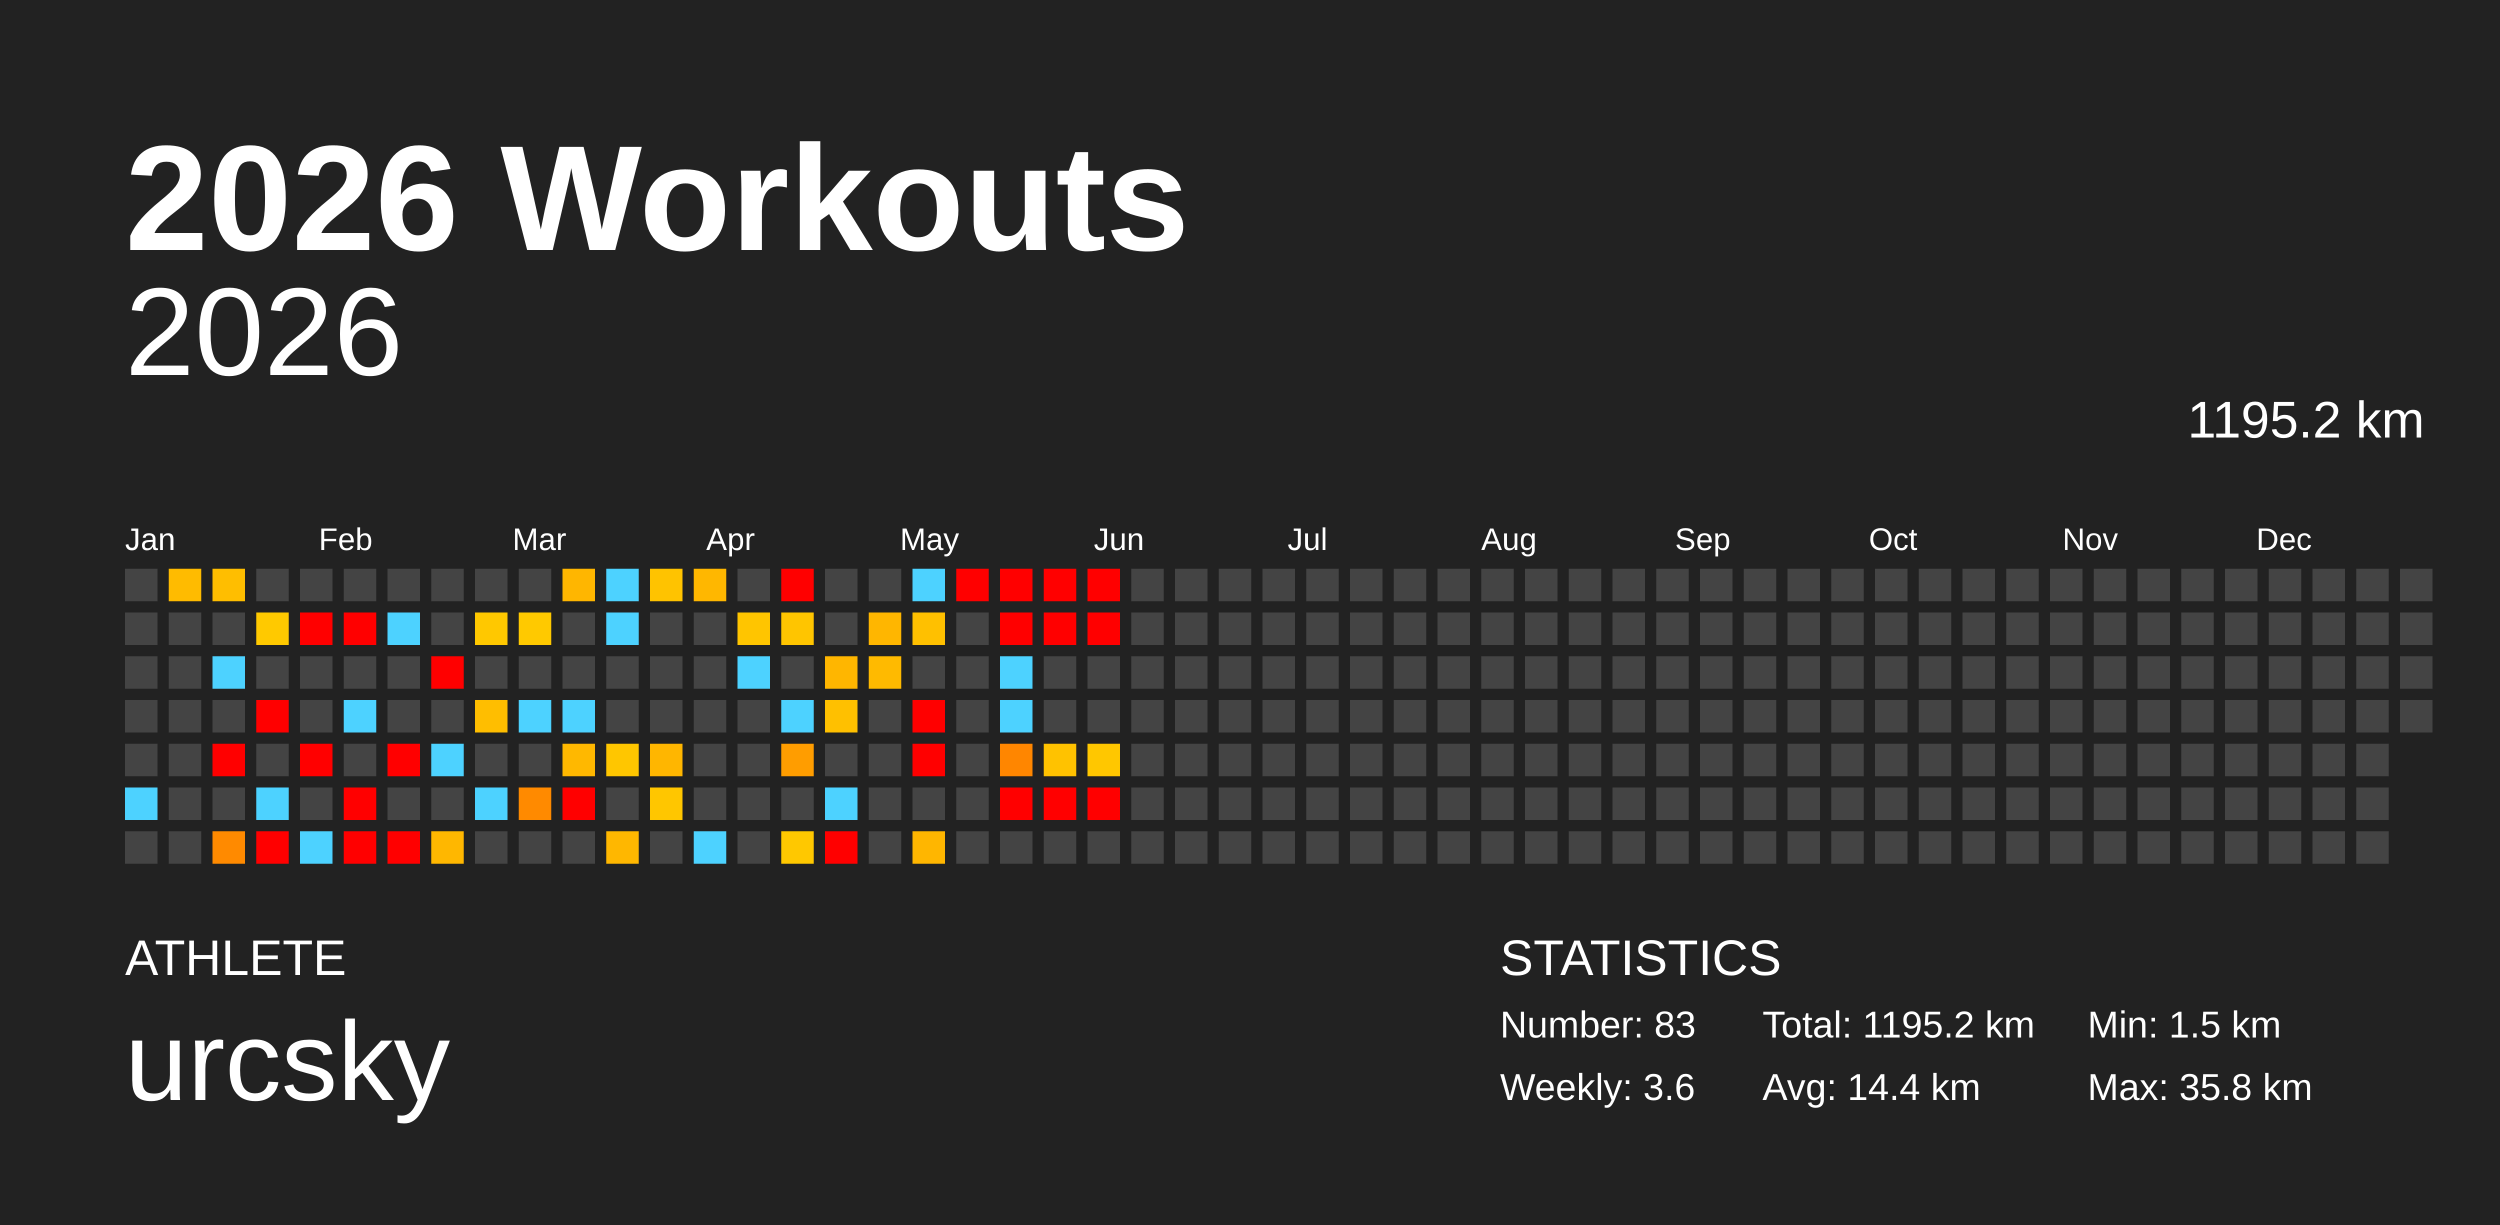
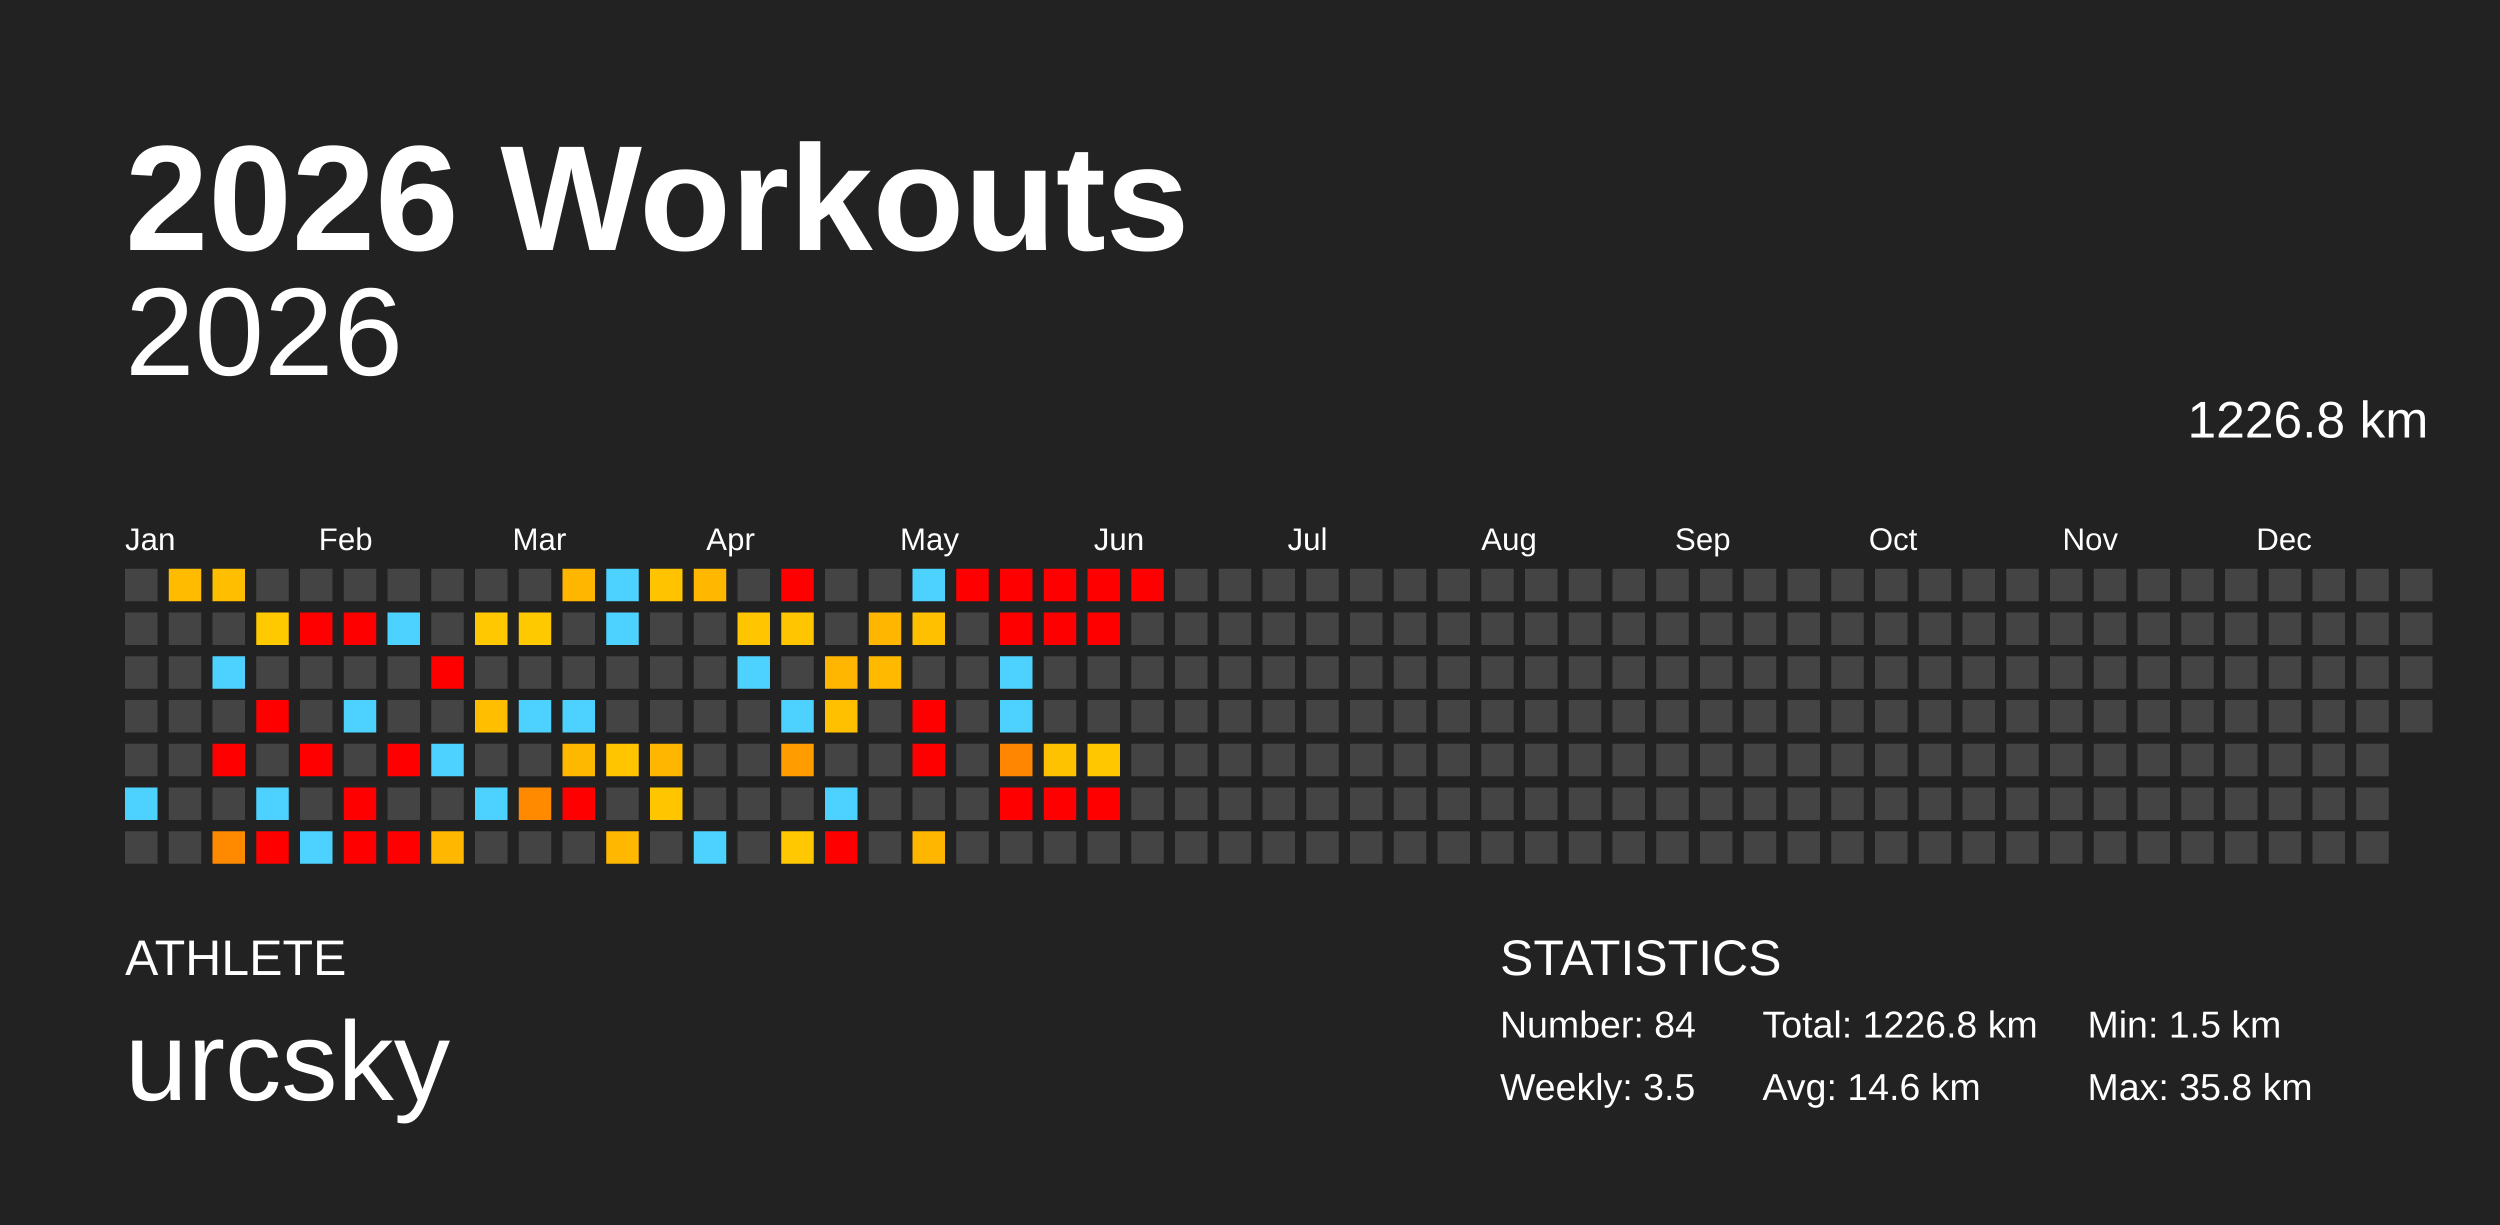
<svg xmlns="http://www.w3.org/2000/svg" baseProfile="full" height="98mm" version="1.1" viewBox="0,0,200,98" width="200mm">
  <defs />
  <rect fill="#222222" height="98" width="200" x="0" y="0" />
  <text fill="#FFFFFF" style="font-size:12px; font-family:Arial; font-weight:bold;" x="10" y="20">2026 Workouts</text>
  <text fill="#FFFFFF" style="font-size:4px; font-family:Arial" x="10" y="78">ATHLETE</text>
  <text fill="#FFFFFF" style="font-size:9px; font-family:Arial" x="10" y="88">urcsky</text>
  <text fill="#FFFFFF" style="font-size:4px; font-family:Arial" x="120" y="78">STATISTICS</text>
-   <text fill="#FFFFFF" style="font-size:3px; font-family:Arial" x="120" y="83">Number: 83</text>
-   <text fill="#FFFFFF" style="font-size:3px; font-family:Arial" x="120" y="88">Weekly: 3.6</text>
-   <text fill="#FFFFFF" style="font-size:3px; font-family:Arial" x="141" y="83">Total: 1195.2 km</text>
-   <text fill="#FFFFFF" style="font-size:3px; font-family:Arial" x="141" y="88">Avg: 14.4 km</text>
+   <text fill="#FFFFFF" style="font-size:3px; font-family:Arial" x="120" y="83">Number: 84</text>
+   <text fill="#FFFFFF" style="font-size:3px; font-family:Arial" x="120" y="88">Weekly: 3.5</text>
+   <text fill="#FFFFFF" style="font-size:3px; font-family:Arial" x="141" y="83">Total: 1226.8 km</text>
+   <text fill="#FFFFFF" style="font-size:3px; font-family:Arial" x="141" y="88">Avg: 14.6 km</text>
  <text fill="#FFFFFF" style="font-size:3px; font-family:Arial" x="167" y="83">Min: 1.5 km</text>
  <text fill="#FFFFFF" style="font-size:3px; font-family:Arial" x="167" y="88">Max: 35.8 km</text>
  <text alignment-baseline="hanging" fill="#FFFFFF" style="font-size:10.0px; font-family:Arial;" x="10" y="30">2026</text>
-   <text alignment-baseline="hanging" fill="#FFFFFF" style="font-size:4.125px; font-family:Arial;" x="175" y="35">1195.2 km</text>
+   <text alignment-baseline="hanging" fill="#FFFFFF" style="font-size:4.125px; font-family:Arial;" x="175" y="35">1226.8 km</text>
  <text fill="#FFFFFF" style="font-size:2.5px; font-family:Arial" x="10.0" y="44">Jan</text>
  <text fill="#FFFFFF" style="font-size:2.5px; font-family:Arial" x="25.5" y="44">Feb</text>
  <text fill="#FFFFFF" style="font-size:2.5px; font-family:Arial" x="41.0" y="44">Mar</text>
  <text fill="#FFFFFF" style="font-size:2.5px; font-family:Arial" x="56.5" y="44">Apr</text>
  <text fill="#FFFFFF" style="font-size:2.5px; font-family:Arial" x="72.0" y="44">May</text>
  <text fill="#FFFFFF" style="font-size:2.5px; font-family:Arial" x="87.5" y="44">Jun</text>
  <text fill="#FFFFFF" style="font-size:2.5px; font-family:Arial" x="103.0" y="44">Jul</text>
  <text fill="#FFFFFF" style="font-size:2.5px; font-family:Arial" x="118.5" y="44">Aug</text>
  <text fill="#FFFFFF" style="font-size:2.5px; font-family:Arial" x="134.0" y="44">Sep</text>
  <text fill="#FFFFFF" style="font-size:2.5px; font-family:Arial" x="149.5" y="44">Oct</text>
  <text fill="#FFFFFF" style="font-size:2.5px; font-family:Arial" x="165.0" y="44">Nov</text>
  <text fill="#FFFFFF" style="font-size:2.5px; font-family:Arial" x="180.5" y="44">Dec</text>
  <rect fill="#444444" height="2.6" width="2.6" x="10.0" y="45.5" />
  <rect fill="#444444" height="2.6" width="2.6" x="10.0" y="49.0" />
  <rect fill="#444444" height="2.6" width="2.6" x="10.0" y="52.5" />
  <rect fill="#444444" height="2.6" width="2.6" x="10.0" y="56.0" />
  <rect fill="#444444" height="2.6" width="2.6" x="10.0" y="59.5" />
  <rect fill="#4dd2ff" height="2.6" width="2.6" x="10.0" y="63.0" />
  <rect fill="#444444" height="2.6" width="2.6" x="10.0" y="66.5" />
  <rect fill="#ffbb00" height="2.6" width="2.6" x="13.5" y="45.5" />
  <rect fill="#444444" height="2.6" width="2.6" x="13.5" y="49.0" />
  <rect fill="#444444" height="2.6" width="2.6" x="13.5" y="52.5" />
  <rect fill="#444444" height="2.6" width="2.6" x="13.5" y="56.0" />
  <rect fill="#444444" height="2.6" width="2.6" x="13.5" y="59.5" />
  <rect fill="#444444" height="2.6" width="2.6" x="13.5" y="63.0" />
  <rect fill="#444444" height="2.6" width="2.6" x="13.5" y="66.5" />
  <rect fill="#ffbe00" height="2.6" width="2.6" x="17.0" y="45.5" />
  <rect fill="#444444" height="2.6" width="2.6" x="17.0" y="49.0" />
  <rect fill="#4dd2ff" height="2.6" width="2.6" x="17.0" y="52.5" />
  <rect fill="#444444" height="2.6" width="2.6" x="17.0" y="56.0" />
  <rect fill="red" height="2.6" width="2.6" x="17.0" y="59.5" />
  <rect fill="#444444" height="2.6" width="2.6" x="17.0" y="63.0" />
  <rect fill="#ff8a00" height="2.6" width="2.6" x="17.0" y="66.5" />
  <rect fill="#444444" height="2.6" width="2.6" x="20.5" y="45.5" />
  <rect fill="#ffc900" height="2.6" width="2.6" x="20.5" y="49.0" />
  <rect fill="#444444" height="2.6" width="2.6" x="20.5" y="52.5" />
  <rect fill="red" height="2.6" width="2.6" x="20.5" y="56.0" />
  <rect fill="#444444" height="2.6" width="2.6" x="20.5" y="59.5" />
  <rect fill="#4dd2ff" height="2.6" width="2.6" x="20.5" y="63.0" />
  <rect fill="red" height="2.6" width="2.6" x="20.5" y="66.5" />
  <rect fill="#444444" height="2.6" width="2.6" x="24.0" y="45.5" />
  <rect fill="red" height="2.6" width="2.6" x="24.0" y="49.0" />
  <rect fill="#444444" height="2.6" width="2.6" x="24.0" y="52.5" />
  <rect fill="#444444" height="2.6" width="2.6" x="24.0" y="56.0" />
  <rect fill="red" height="2.6" width="2.6" x="24.0" y="59.5" />
  <rect fill="#444444" height="2.6" width="2.6" x="24.0" y="63.0" />
  <rect fill="#4dd2ff" height="2.6" width="2.6" x="24.0" y="66.5" />
  <rect fill="#444444" height="2.6" width="2.6" x="27.5" y="45.5" />
  <rect fill="red" height="2.6" width="2.6" x="27.5" y="49.0" />
  <rect fill="#444444" height="2.6" width="2.6" x="27.5" y="52.5" />
  <rect fill="#4dd2ff" height="2.6" width="2.6" x="27.5" y="56.0" />
  <rect fill="#444444" height="2.6" width="2.6" x="27.5" y="59.5" />
  <rect fill="red" height="2.6" width="2.6" x="27.5" y="63.0" />
  <rect fill="red" height="2.6" width="2.6" x="27.5" y="66.5" />
  <rect fill="#444444" height="2.6" width="2.6" x="31.0" y="45.5" />
  <rect fill="#4dd2ff" height="2.6" width="2.6" x="31.0" y="49.0" />
  <rect fill="#444444" height="2.6" width="2.6" x="31.0" y="52.5" />
  <rect fill="#444444" height="2.6" width="2.6" x="31.0" y="56.0" />
  <rect fill="red" height="2.6" width="2.6" x="31.0" y="59.5" />
  <rect fill="#444444" height="2.6" width="2.6" x="31.0" y="63.0" />
  <rect fill="red" height="2.6" width="2.6" x="31.0" y="66.5" />
  <rect fill="#444444" height="2.6" width="2.6" x="34.5" y="45.5" />
  <rect fill="#444444" height="2.6" width="2.6" x="34.5" y="49.0" />
  <rect fill="red" height="2.6" width="2.6" x="34.5" y="52.5" />
  <rect fill="#444444" height="2.6" width="2.6" x="34.5" y="56.0" />
  <rect fill="#4dd2ff" height="2.6" width="2.6" x="34.5" y="59.5" />
  <rect fill="#444444" height="2.6" width="2.6" x="34.5" y="63.0" />
  <rect fill="#ffb700" height="2.6" width="2.6" x="34.5" y="66.5" />
  <rect fill="#444444" height="2.6" width="2.6" x="38.0" y="45.5" />
  <rect fill="#ffc800" height="2.6" width="2.6" x="38.0" y="49.0" />
  <rect fill="#444444" height="2.6" width="2.6" x="38.0" y="52.5" />
  <rect fill="#ffbe00" height="2.6" width="2.6" x="38.0" y="56.0" />
  <rect fill="#444444" height="2.6" width="2.6" x="38.0" y="59.5" />
  <rect fill="#4dd2ff" height="2.6" width="2.6" x="38.0" y="63.0" />
  <rect fill="#444444" height="2.6" width="2.6" x="38.0" y="66.5" />
  <rect fill="#444444" height="2.6" width="2.6" x="41.5" y="45.5" />
  <rect fill="#ffc900" height="2.6" width="2.6" x="41.5" y="49.0" />
  <rect fill="#444444" height="2.6" width="2.6" x="41.5" y="52.5" />
  <rect fill="#4dd2ff" height="2.6" width="2.6" x="41.5" y="56.0" />
  <rect fill="#444444" height="2.6" width="2.6" x="41.5" y="59.5" />
  <rect fill="#ff8a00" height="2.6" width="2.6" x="41.5" y="63.0" />
  <rect fill="#444444" height="2.6" width="2.6" x="41.5" y="66.5" />
  <rect fill="#ffb600" height="2.6" width="2.6" x="45.0" y="45.5" />
  <rect fill="#444444" height="2.6" width="2.6" x="45.0" y="49.0" />
  <rect fill="#444444" height="2.6" width="2.6" x="45.0" y="52.5" />
  <rect fill="#4dd2ff" height="2.6" width="2.6" x="45.0" y="56.0" />
  <rect fill="#ffb800" height="2.6" width="2.6" x="45.0" y="59.5" />
  <rect fill="red" height="2.6" width="2.6" x="45.0" y="63.0" />
  <rect fill="#444444" height="2.6" width="2.6" x="45.0" y="66.5" />
  <rect fill="#4dd2ff" height="2.6" width="2.6" x="48.5" y="45.5" />
  <rect fill="#4dd2ff" height="2.6" width="2.6" x="48.5" y="49.0" />
  <rect fill="#444444" height="2.6" width="2.6" x="48.5" y="52.5" />
  <rect fill="#444444" height="2.6" width="2.6" x="48.5" y="56.0" />
  <rect fill="#ffc600" height="2.6" width="2.6" x="48.5" y="59.5" />
  <rect fill="#444444" height="2.6" width="2.6" x="48.5" y="63.0" />
  <rect fill="#ffb700" height="2.6" width="2.6" x="48.5" y="66.5" />
  <rect fill="#ffc300" height="2.6" width="2.6" x="52.0" y="45.5" />
  <rect fill="#444444" height="2.6" width="2.6" x="52.0" y="49.0" />
  <rect fill="#444444" height="2.6" width="2.6" x="52.0" y="52.5" />
  <rect fill="#444444" height="2.6" width="2.6" x="52.0" y="56.0" />
  <rect fill="#ffb600" height="2.6" width="2.6" x="52.0" y="59.5" />
  <rect fill="#ffc600" height="2.6" width="2.6" x="52.0" y="63.0" />
  <rect fill="#444444" height="2.6" width="2.6" x="52.0" y="66.5" />
  <rect fill="#ffb700" height="2.6" width="2.6" x="55.5" y="45.5" />
  <rect fill="#444444" height="2.6" width="2.6" x="55.5" y="49.0" />
  <rect fill="#444444" height="2.6" width="2.6" x="55.5" y="52.5" />
  <rect fill="#444444" height="2.6" width="2.6" x="55.5" y="56.0" />
  <rect fill="#444444" height="2.6" width="2.6" x="55.5" y="59.5" />
  <rect fill="#444444" height="2.6" width="2.6" x="55.5" y="63.0" />
  <rect fill="#4dd2ff" height="2.6" width="2.6" x="55.5" y="66.5" />
  <rect fill="#444444" height="2.6" width="2.6" x="59.0" y="45.5" />
  <rect fill="#ffc500" height="2.6" width="2.6" x="59.0" y="49.0" />
  <rect fill="#4dd2ff" height="2.6" width="2.6" x="59.0" y="52.5" />
  <rect fill="#444444" height="2.6" width="2.6" x="59.0" y="56.0" />
  <rect fill="#444444" height="2.6" width="2.6" x="59.0" y="59.5" />
  <rect fill="#444444" height="2.6" width="2.6" x="59.0" y="63.0" />
  <rect fill="#444444" height="2.6" width="2.6" x="59.0" y="66.5" />
  <rect fill="red" height="2.6" width="2.6" x="62.5" y="45.5" />
  <rect fill="#ffc500" height="2.6" width="2.6" x="62.5" y="49.0" />
  <rect fill="#444444" height="2.6" width="2.6" x="62.5" y="52.5" />
  <rect fill="#4dd2ff" height="2.6" width="2.6" x="62.5" y="56.0" />
  <rect fill="#ff9d00" height="2.6" width="2.6" x="62.5" y="59.5" />
  <rect fill="#444444" height="2.6" width="2.6" x="62.5" y="63.0" />
  <rect fill="#ffc800" height="2.6" width="2.6" x="62.5" y="66.5" />
  <rect fill="#444444" height="2.6" width="2.6" x="66.0" y="45.5" />
  <rect fill="#444444" height="2.6" width="2.6" x="66.0" y="49.0" />
  <rect fill="#ffb600" height="2.6" width="2.6" x="66.0" y="52.5" />
  <rect fill="#ffc000" height="2.6" width="2.6" x="66.0" y="56.0" />
  <rect fill="#444444" height="2.6" width="2.6" x="66.0" y="59.5" />
  <rect fill="#4dd2ff" height="2.6" width="2.6" x="66.0" y="63.0" />
  <rect fill="red" height="2.6" width="2.6" x="66.0" y="66.5" />
  <rect fill="#444444" height="2.6" width="2.6" x="69.5" y="45.5" />
  <rect fill="#ffb600" height="2.6" width="2.6" x="69.5" y="49.0" />
  <rect fill="#ffba00" height="2.6" width="2.6" x="69.5" y="52.5" />
  <rect fill="#444444" height="2.6" width="2.6" x="69.5" y="56.0" />
  <rect fill="#444444" height="2.6" width="2.6" x="69.5" y="59.5" />
  <rect fill="#444444" height="2.6" width="2.6" x="69.5" y="63.0" />
  <rect fill="#444444" height="2.6" width="2.6" x="69.5" y="66.5" />
  <rect fill="#4dd2ff" height="2.6" width="2.6" x="73.0" y="45.5" />
  <rect fill="#ffc000" height="2.6" width="2.6" x="73.0" y="49.0" />
  <rect fill="#444444" height="2.6" width="2.6" x="73.0" y="52.5" />
  <rect fill="red" height="2.6" width="2.6" x="73.0" y="56.0" />
  <rect fill="red" height="2.6" width="2.6" x="73.0" y="59.5" />
  <rect fill="#444444" height="2.6" width="2.6" x="73.0" y="63.0" />
  <rect fill="#ffb600" height="2.6" width="2.6" x="73.0" y="66.5" />
  <rect fill="red" height="2.6" width="2.6" x="76.5" y="45.5" />
  <rect fill="#444444" height="2.6" width="2.6" x="76.5" y="49.0" />
  <rect fill="#444444" height="2.6" width="2.6" x="76.5" y="52.5" />
  <rect fill="#444444" height="2.6" width="2.6" x="76.5" y="56.0" />
  <rect fill="#444444" height="2.6" width="2.6" x="76.5" y="59.5" />
  <rect fill="#444444" height="2.6" width="2.6" x="76.5" y="63.0" />
  <rect fill="#444444" height="2.6" width="2.6" x="76.5" y="66.5" />
  <rect fill="red" height="2.6" width="2.6" x="80.0" y="45.5" />
  <rect fill="red" height="2.6" width="2.6" x="80.0" y="49.0" />
  <rect fill="#4dd2ff" height="2.6" width="2.6" x="80.0" y="52.5" />
  <rect fill="#4dd2ff" height="2.6" width="2.6" x="80.0" y="56.0" />
  <rect fill="#ff8600" height="2.6" width="2.6" x="80.0" y="59.5" />
  <rect fill="red" height="2.6" width="2.6" x="80.0" y="63.0" />
  <rect fill="#444444" height="2.6" width="2.6" x="80.0" y="66.5" />
  <rect fill="red" height="2.6" width="2.6" x="83.5" y="45.5" />
  <rect fill="red" height="2.6" width="2.6" x="83.5" y="49.0" />
  <rect fill="#444444" height="2.6" width="2.6" x="83.5" y="52.5" />
  <rect fill="#444444" height="2.6" width="2.6" x="83.5" y="56.0" />
  <rect fill="#ffc200" height="2.6" width="2.6" x="83.5" y="59.5" />
  <rect fill="red" height="2.6" width="2.6" x="83.5" y="63.0" />
  <rect fill="#444444" height="2.6" width="2.6" x="83.5" y="66.5" />
  <rect fill="red" height="2.6" width="2.6" x="87.0" y="45.5" />
  <rect fill="red" height="2.6" width="2.6" x="87.0" y="49.0" />
  <rect fill="#444444" height="2.6" width="2.6" x="87.0" y="52.5" />
  <rect fill="#444444" height="2.6" width="2.6" x="87.0" y="56.0" />
  <rect fill="#ffc700" height="2.6" width="2.6" x="87.0" y="59.5" />
  <rect fill="red" height="2.6" width="2.6" x="87.0" y="63.0" />
  <rect fill="#444444" height="2.6" width="2.6" x="87.0" y="66.5" />
-   <rect fill="#444444" height="2.6" width="2.6" x="90.5" y="45.5" />
+   <rect fill="red" height="2.6" width="2.6" x="90.5" y="45.5" />
  <rect fill="#444444" height="2.6" width="2.6" x="90.5" y="49.0" />
  <rect fill="#444444" height="2.6" width="2.6" x="90.5" y="52.5" />
  <rect fill="#444444" height="2.6" width="2.6" x="90.5" y="56.0" />
  <rect fill="#444444" height="2.6" width="2.6" x="90.5" y="59.5" />
  <rect fill="#444444" height="2.6" width="2.6" x="90.5" y="63.0" />
  <rect fill="#444444" height="2.6" width="2.6" x="90.5" y="66.5" />
  <rect fill="#444444" height="2.6" width="2.6" x="94.0" y="45.5" />
  <rect fill="#444444" height="2.6" width="2.6" x="94.0" y="49.0" />
  <rect fill="#444444" height="2.6" width="2.6" x="94.0" y="52.5" />
  <rect fill="#444444" height="2.6" width="2.6" x="94.0" y="56.0" />
  <rect fill="#444444" height="2.6" width="2.6" x="94.0" y="59.5" />
  <rect fill="#444444" height="2.6" width="2.6" x="94.0" y="63.0" />
  <rect fill="#444444" height="2.6" width="2.6" x="94.0" y="66.5" />
  <rect fill="#444444" height="2.6" width="2.6" x="97.5" y="45.5" />
  <rect fill="#444444" height="2.6" width="2.6" x="97.5" y="49.0" />
  <rect fill="#444444" height="2.6" width="2.6" x="97.5" y="52.5" />
  <rect fill="#444444" height="2.6" width="2.6" x="97.5" y="56.0" />
  <rect fill="#444444" height="2.6" width="2.6" x="97.5" y="59.5" />
  <rect fill="#444444" height="2.6" width="2.6" x="97.5" y="63.0" />
  <rect fill="#444444" height="2.6" width="2.6" x="97.5" y="66.5" />
  <rect fill="#444444" height="2.6" width="2.6" x="101.0" y="45.5" />
  <rect fill="#444444" height="2.6" width="2.6" x="101.0" y="49.0" />
  <rect fill="#444444" height="2.6" width="2.6" x="101.0" y="52.5" />
  <rect fill="#444444" height="2.6" width="2.6" x="101.0" y="56.0" />
  <rect fill="#444444" height="2.6" width="2.6" x="101.0" y="59.5" />
  <rect fill="#444444" height="2.6" width="2.6" x="101.0" y="63.0" />
  <rect fill="#444444" height="2.6" width="2.6" x="101.0" y="66.5" />
  <rect fill="#444444" height="2.6" width="2.6" x="104.5" y="45.5" />
  <rect fill="#444444" height="2.6" width="2.6" x="104.5" y="49.0" />
  <rect fill="#444444" height="2.6" width="2.6" x="104.5" y="52.5" />
  <rect fill="#444444" height="2.6" width="2.6" x="104.5" y="56.0" />
  <rect fill="#444444" height="2.6" width="2.6" x="104.5" y="59.5" />
  <rect fill="#444444" height="2.6" width="2.6" x="104.5" y="63.0" />
  <rect fill="#444444" height="2.6" width="2.6" x="104.5" y="66.5" />
  <rect fill="#444444" height="2.6" width="2.6" x="108.0" y="45.5" />
  <rect fill="#444444" height="2.6" width="2.6" x="108.0" y="49.0" />
  <rect fill="#444444" height="2.6" width="2.6" x="108.0" y="52.5" />
  <rect fill="#444444" height="2.6" width="2.6" x="108.0" y="56.0" />
  <rect fill="#444444" height="2.6" width="2.6" x="108.0" y="59.5" />
  <rect fill="#444444" height="2.6" width="2.6" x="108.0" y="63.0" />
  <rect fill="#444444" height="2.6" width="2.6" x="108.0" y="66.5" />
  <rect fill="#444444" height="2.6" width="2.6" x="111.5" y="45.5" />
  <rect fill="#444444" height="2.6" width="2.6" x="111.5" y="49.0" />
  <rect fill="#444444" height="2.6" width="2.6" x="111.5" y="52.5" />
  <rect fill="#444444" height="2.6" width="2.6" x="111.5" y="56.0" />
  <rect fill="#444444" height="2.6" width="2.6" x="111.5" y="59.5" />
  <rect fill="#444444" height="2.6" width="2.6" x="111.5" y="63.0" />
  <rect fill="#444444" height="2.6" width="2.6" x="111.5" y="66.5" />
  <rect fill="#444444" height="2.6" width="2.6" x="115.0" y="45.5" />
  <rect fill="#444444" height="2.6" width="2.6" x="115.0" y="49.0" />
  <rect fill="#444444" height="2.6" width="2.6" x="115.0" y="52.5" />
  <rect fill="#444444" height="2.6" width="2.6" x="115.0" y="56.0" />
  <rect fill="#444444" height="2.6" width="2.6" x="115.0" y="59.5" />
  <rect fill="#444444" height="2.6" width="2.6" x="115.0" y="63.0" />
  <rect fill="#444444" height="2.6" width="2.6" x="115.0" y="66.5" />
  <rect fill="#444444" height="2.6" width="2.6" x="118.5" y="45.5" />
  <rect fill="#444444" height="2.6" width="2.6" x="118.5" y="49.0" />
  <rect fill="#444444" height="2.6" width="2.6" x="118.5" y="52.5" />
  <rect fill="#444444" height="2.6" width="2.6" x="118.5" y="56.0" />
  <rect fill="#444444" height="2.6" width="2.6" x="118.5" y="59.5" />
  <rect fill="#444444" height="2.6" width="2.6" x="118.5" y="63.0" />
  <rect fill="#444444" height="2.6" width="2.6" x="118.5" y="66.5" />
  <rect fill="#444444" height="2.6" width="2.6" x="122.0" y="45.5" />
  <rect fill="#444444" height="2.6" width="2.6" x="122.0" y="49.0" />
  <rect fill="#444444" height="2.6" width="2.6" x="122.0" y="52.5" />
  <rect fill="#444444" height="2.6" width="2.6" x="122.0" y="56.0" />
  <rect fill="#444444" height="2.6" width="2.6" x="122.0" y="59.5" />
  <rect fill="#444444" height="2.6" width="2.6" x="122.0" y="63.0" />
  <rect fill="#444444" height="2.6" width="2.6" x="122.0" y="66.5" />
  <rect fill="#444444" height="2.6" width="2.6" x="125.5" y="45.5" />
  <rect fill="#444444" height="2.6" width="2.6" x="125.5" y="49.0" />
  <rect fill="#444444" height="2.6" width="2.6" x="125.5" y="52.5" />
  <rect fill="#444444" height="2.6" width="2.6" x="125.5" y="56.0" />
  <rect fill="#444444" height="2.6" width="2.6" x="125.5" y="59.5" />
  <rect fill="#444444" height="2.6" width="2.6" x="125.5" y="63.0" />
  <rect fill="#444444" height="2.6" width="2.6" x="125.5" y="66.5" />
  <rect fill="#444444" height="2.6" width="2.6" x="129.0" y="45.5" />
  <rect fill="#444444" height="2.6" width="2.6" x="129.0" y="49.0" />
  <rect fill="#444444" height="2.6" width="2.6" x="129.0" y="52.5" />
  <rect fill="#444444" height="2.6" width="2.6" x="129.0" y="56.0" />
  <rect fill="#444444" height="2.6" width="2.6" x="129.0" y="59.5" />
  <rect fill="#444444" height="2.6" width="2.6" x="129.0" y="63.0" />
  <rect fill="#444444" height="2.6" width="2.6" x="129.0" y="66.5" />
  <rect fill="#444444" height="2.6" width="2.6" x="132.5" y="45.5" />
  <rect fill="#444444" height="2.6" width="2.6" x="132.5" y="49.0" />
  <rect fill="#444444" height="2.6" width="2.6" x="132.5" y="52.5" />
  <rect fill="#444444" height="2.6" width="2.6" x="132.5" y="56.0" />
  <rect fill="#444444" height="2.6" width="2.6" x="132.5" y="59.5" />
  <rect fill="#444444" height="2.6" width="2.6" x="132.5" y="63.0" />
  <rect fill="#444444" height="2.6" width="2.6" x="132.5" y="66.5" />
  <rect fill="#444444" height="2.6" width="2.6" x="136.0" y="45.5" />
  <rect fill="#444444" height="2.6" width="2.6" x="136.0" y="49.0" />
  <rect fill="#444444" height="2.6" width="2.6" x="136.0" y="52.5" />
  <rect fill="#444444" height="2.6" width="2.6" x="136.0" y="56.0" />
  <rect fill="#444444" height="2.6" width="2.6" x="136.0" y="59.5" />
  <rect fill="#444444" height="2.6" width="2.6" x="136.0" y="63.0" />
  <rect fill="#444444" height="2.6" width="2.6" x="136.0" y="66.5" />
  <rect fill="#444444" height="2.6" width="2.6" x="139.5" y="45.5" />
  <rect fill="#444444" height="2.6" width="2.6" x="139.5" y="49.0" />
  <rect fill="#444444" height="2.6" width="2.6" x="139.5" y="52.5" />
  <rect fill="#444444" height="2.6" width="2.6" x="139.5" y="56.0" />
  <rect fill="#444444" height="2.6" width="2.6" x="139.5" y="59.5" />
  <rect fill="#444444" height="2.6" width="2.6" x="139.5" y="63.0" />
  <rect fill="#444444" height="2.6" width="2.6" x="139.5" y="66.5" />
  <rect fill="#444444" height="2.6" width="2.6" x="143.0" y="45.5" />
  <rect fill="#444444" height="2.6" width="2.6" x="143.0" y="49.0" />
  <rect fill="#444444" height="2.6" width="2.6" x="143.0" y="52.5" />
  <rect fill="#444444" height="2.6" width="2.6" x="143.0" y="56.0" />
  <rect fill="#444444" height="2.6" width="2.6" x="143.0" y="59.5" />
  <rect fill="#444444" height="2.6" width="2.6" x="143.0" y="63.0" />
  <rect fill="#444444" height="2.6" width="2.6" x="143.0" y="66.5" />
  <rect fill="#444444" height="2.6" width="2.6" x="146.5" y="45.5" />
  <rect fill="#444444" height="2.6" width="2.6" x="146.5" y="49.0" />
  <rect fill="#444444" height="2.6" width="2.6" x="146.5" y="52.5" />
  <rect fill="#444444" height="2.6" width="2.6" x="146.5" y="56.0" />
  <rect fill="#444444" height="2.6" width="2.6" x="146.5" y="59.5" />
  <rect fill="#444444" height="2.6" width="2.6" x="146.5" y="63.0" />
  <rect fill="#444444" height="2.6" width="2.6" x="146.5" y="66.5" />
  <rect fill="#444444" height="2.6" width="2.6" x="150.0" y="45.5" />
  <rect fill="#444444" height="2.6" width="2.6" x="150.0" y="49.0" />
  <rect fill="#444444" height="2.6" width="2.6" x="150.0" y="52.5" />
  <rect fill="#444444" height="2.6" width="2.6" x="150.0" y="56.0" />
  <rect fill="#444444" height="2.6" width="2.6" x="150.0" y="59.5" />
  <rect fill="#444444" height="2.6" width="2.6" x="150.0" y="63.0" />
  <rect fill="#444444" height="2.6" width="2.6" x="150.0" y="66.5" />
  <rect fill="#444444" height="2.6" width="2.6" x="153.5" y="45.5" />
  <rect fill="#444444" height="2.6" width="2.6" x="153.5" y="49.0" />
  <rect fill="#444444" height="2.6" width="2.6" x="153.5" y="52.5" />
  <rect fill="#444444" height="2.6" width="2.6" x="153.5" y="56.0" />
  <rect fill="#444444" height="2.6" width="2.6" x="153.5" y="59.5" />
  <rect fill="#444444" height="2.6" width="2.6" x="153.5" y="63.0" />
  <rect fill="#444444" height="2.6" width="2.6" x="153.5" y="66.5" />
  <rect fill="#444444" height="2.6" width="2.6" x="157.0" y="45.5" />
  <rect fill="#444444" height="2.6" width="2.6" x="157.0" y="49.0" />
  <rect fill="#444444" height="2.6" width="2.6" x="157.0" y="52.5" />
  <rect fill="#444444" height="2.6" width="2.6" x="157.0" y="56.0" />
  <rect fill="#444444" height="2.6" width="2.6" x="157.0" y="59.5" />
  <rect fill="#444444" height="2.6" width="2.6" x="157.0" y="63.0" />
  <rect fill="#444444" height="2.6" width="2.6" x="157.0" y="66.5" />
  <rect fill="#444444" height="2.6" width="2.6" x="160.5" y="45.5" />
  <rect fill="#444444" height="2.6" width="2.6" x="160.5" y="49.0" />
  <rect fill="#444444" height="2.6" width="2.6" x="160.5" y="52.5" />
  <rect fill="#444444" height="2.6" width="2.6" x="160.5" y="56.0" />
  <rect fill="#444444" height="2.6" width="2.6" x="160.5" y="59.5" />
  <rect fill="#444444" height="2.6" width="2.6" x="160.5" y="63.0" />
  <rect fill="#444444" height="2.6" width="2.6" x="160.5" y="66.5" />
  <rect fill="#444444" height="2.6" width="2.6" x="164.0" y="45.5" />
  <rect fill="#444444" height="2.6" width="2.6" x="164.0" y="49.0" />
  <rect fill="#444444" height="2.6" width="2.6" x="164.0" y="52.5" />
  <rect fill="#444444" height="2.6" width="2.6" x="164.0" y="56.0" />
  <rect fill="#444444" height="2.6" width="2.6" x="164.0" y="59.5" />
  <rect fill="#444444" height="2.6" width="2.6" x="164.0" y="63.0" />
  <rect fill="#444444" height="2.6" width="2.6" x="164.0" y="66.5" />
  <rect fill="#444444" height="2.6" width="2.6" x="167.5" y="45.5" />
  <rect fill="#444444" height="2.6" width="2.6" x="167.5" y="49.0" />
  <rect fill="#444444" height="2.6" width="2.6" x="167.5" y="52.5" />
  <rect fill="#444444" height="2.6" width="2.6" x="167.5" y="56.0" />
  <rect fill="#444444" height="2.6" width="2.6" x="167.5" y="59.5" />
  <rect fill="#444444" height="2.6" width="2.6" x="167.5" y="63.0" />
  <rect fill="#444444" height="2.6" width="2.6" x="167.5" y="66.5" />
  <rect fill="#444444" height="2.6" width="2.6" x="171.0" y="45.5" />
  <rect fill="#444444" height="2.6" width="2.6" x="171.0" y="49.0" />
  <rect fill="#444444" height="2.6" width="2.6" x="171.0" y="52.5" />
  <rect fill="#444444" height="2.6" width="2.6" x="171.0" y="56.0" />
  <rect fill="#444444" height="2.6" width="2.6" x="171.0" y="59.5" />
  <rect fill="#444444" height="2.6" width="2.6" x="171.0" y="63.0" />
  <rect fill="#444444" height="2.6" width="2.6" x="171.0" y="66.5" />
  <rect fill="#444444" height="2.6" width="2.6" x="174.5" y="45.5" />
  <rect fill="#444444" height="2.6" width="2.6" x="174.5" y="49.0" />
  <rect fill="#444444" height="2.6" width="2.6" x="174.5" y="52.5" />
  <rect fill="#444444" height="2.6" width="2.6" x="174.5" y="56.0" />
  <rect fill="#444444" height="2.6" width="2.6" x="174.5" y="59.5" />
  <rect fill="#444444" height="2.6" width="2.6" x="174.5" y="63.0" />
  <rect fill="#444444" height="2.6" width="2.6" x="174.5" y="66.5" />
  <rect fill="#444444" height="2.6" width="2.6" x="178.0" y="45.5" />
  <rect fill="#444444" height="2.6" width="2.6" x="178.0" y="49.0" />
  <rect fill="#444444" height="2.6" width="2.6" x="178.0" y="52.5" />
  <rect fill="#444444" height="2.6" width="2.6" x="178.0" y="56.0" />
  <rect fill="#444444" height="2.6" width="2.6" x="178.0" y="59.5" />
  <rect fill="#444444" height="2.6" width="2.6" x="178.0" y="63.0" />
  <rect fill="#444444" height="2.6" width="2.6" x="178.0" y="66.5" />
  <rect fill="#444444" height="2.6" width="2.6" x="181.5" y="45.5" />
  <rect fill="#444444" height="2.6" width="2.6" x="181.5" y="49.0" />
  <rect fill="#444444" height="2.6" width="2.6" x="181.5" y="52.5" />
  <rect fill="#444444" height="2.6" width="2.6" x="181.5" y="56.0" />
  <rect fill="#444444" height="2.6" width="2.6" x="181.5" y="59.5" />
  <rect fill="#444444" height="2.6" width="2.6" x="181.5" y="63.0" />
  <rect fill="#444444" height="2.6" width="2.6" x="181.5" y="66.5" />
  <rect fill="#444444" height="2.6" width="2.6" x="185.0" y="45.5" />
  <rect fill="#444444" height="2.6" width="2.6" x="185.0" y="49.0" />
  <rect fill="#444444" height="2.6" width="2.6" x="185.0" y="52.5" />
  <rect fill="#444444" height="2.6" width="2.6" x="185.0" y="56.0" />
  <rect fill="#444444" height="2.6" width="2.6" x="185.0" y="59.5" />
  <rect fill="#444444" height="2.6" width="2.6" x="185.0" y="63.0" />
  <rect fill="#444444" height="2.6" width="2.6" x="185.0" y="66.5" />
  <rect fill="#444444" height="2.6" width="2.6" x="188.5" y="45.5" />
  <rect fill="#444444" height="2.6" width="2.6" x="188.5" y="49.0" />
  <rect fill="#444444" height="2.6" width="2.6" x="188.5" y="52.5" />
  <rect fill="#444444" height="2.6" width="2.6" x="188.5" y="56.0" />
  <rect fill="#444444" height="2.6" width="2.6" x="188.5" y="59.5" />
  <rect fill="#444444" height="2.6" width="2.6" x="188.5" y="63.0" />
  <rect fill="#444444" height="2.6" width="2.6" x="188.5" y="66.5" />
  <rect fill="#444444" height="2.6" width="2.6" x="192.0" y="45.5" />
  <rect fill="#444444" height="2.6" width="2.6" x="192.0" y="49.0" />
  <rect fill="#444444" height="2.6" width="2.6" x="192.0" y="52.5" />
  <rect fill="#444444" height="2.6" width="2.6" x="192.0" y="56.0" />
</svg>
